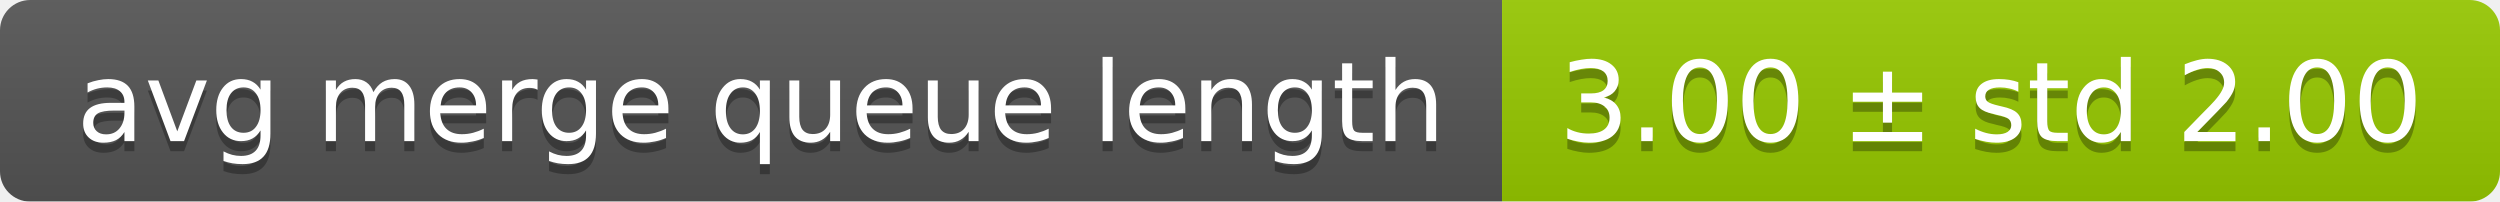
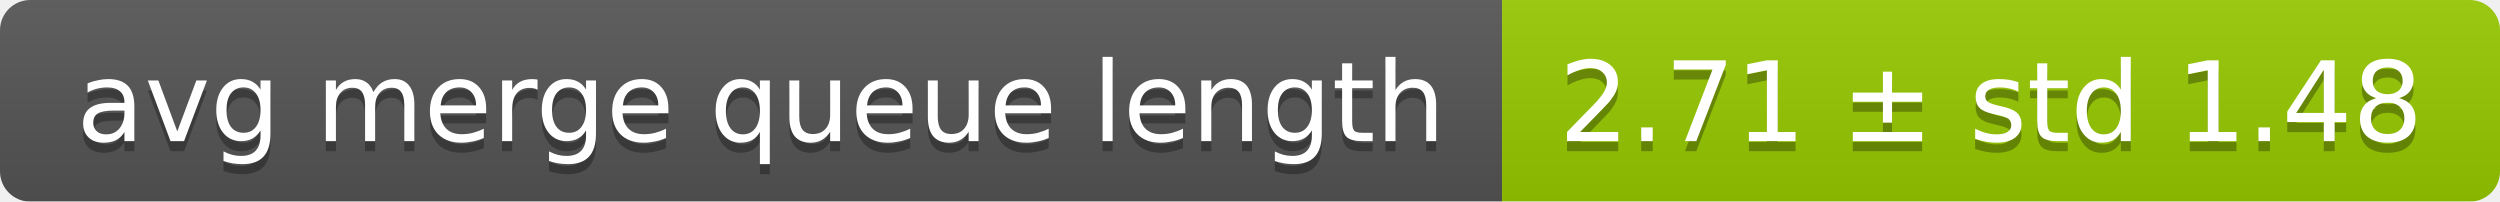
<svg xmlns="http://www.w3.org/2000/svg" width="248" height="20">
  <linearGradient id="smooth" x2="0" y2="100%">
    <stop offset="0" stop-color="#bbb" stop-opacity=".1" />
    <stop offset="1" stop-opacity=".1" />
  </linearGradient>
  <mask id="round">
    <rect width="248" height="20" rx="3" fill="#fff" />
  </mask>
  <g mask="url(#round)">
    <rect width="149" height="20" fill="#555" />
    <rect x="149" width="99" height="20" fill="#97ca00" />
    <rect width="248" height="20" fill="url(#smooth)" />
  </g>
  <g fill="#fff" text-anchor="middle" font-family="DejaVu Sans,Verdana,Geneva,sans-serif" font-size="11">
    <text x="75.5" y="15" fill="#010101" fill-opacity=".3">avg merge queue length</text>
    <text x="75.5" y="14">avg merge queue length</text>
-     <text x="197.5" y="15" fill="#010101" fill-opacity=".3">3.00 ± std 2.00</text>
-     <text x="197.5" y="14">3.00 ± std 2.00</text>
+     <text x="197.5" y="15" fill="#010101" fill-opacity=".3">2.71 ± std 1.48</text>
+     <text x="197.5" y="14">2.71 ± std 1.48</text>
  </g>
</svg>
